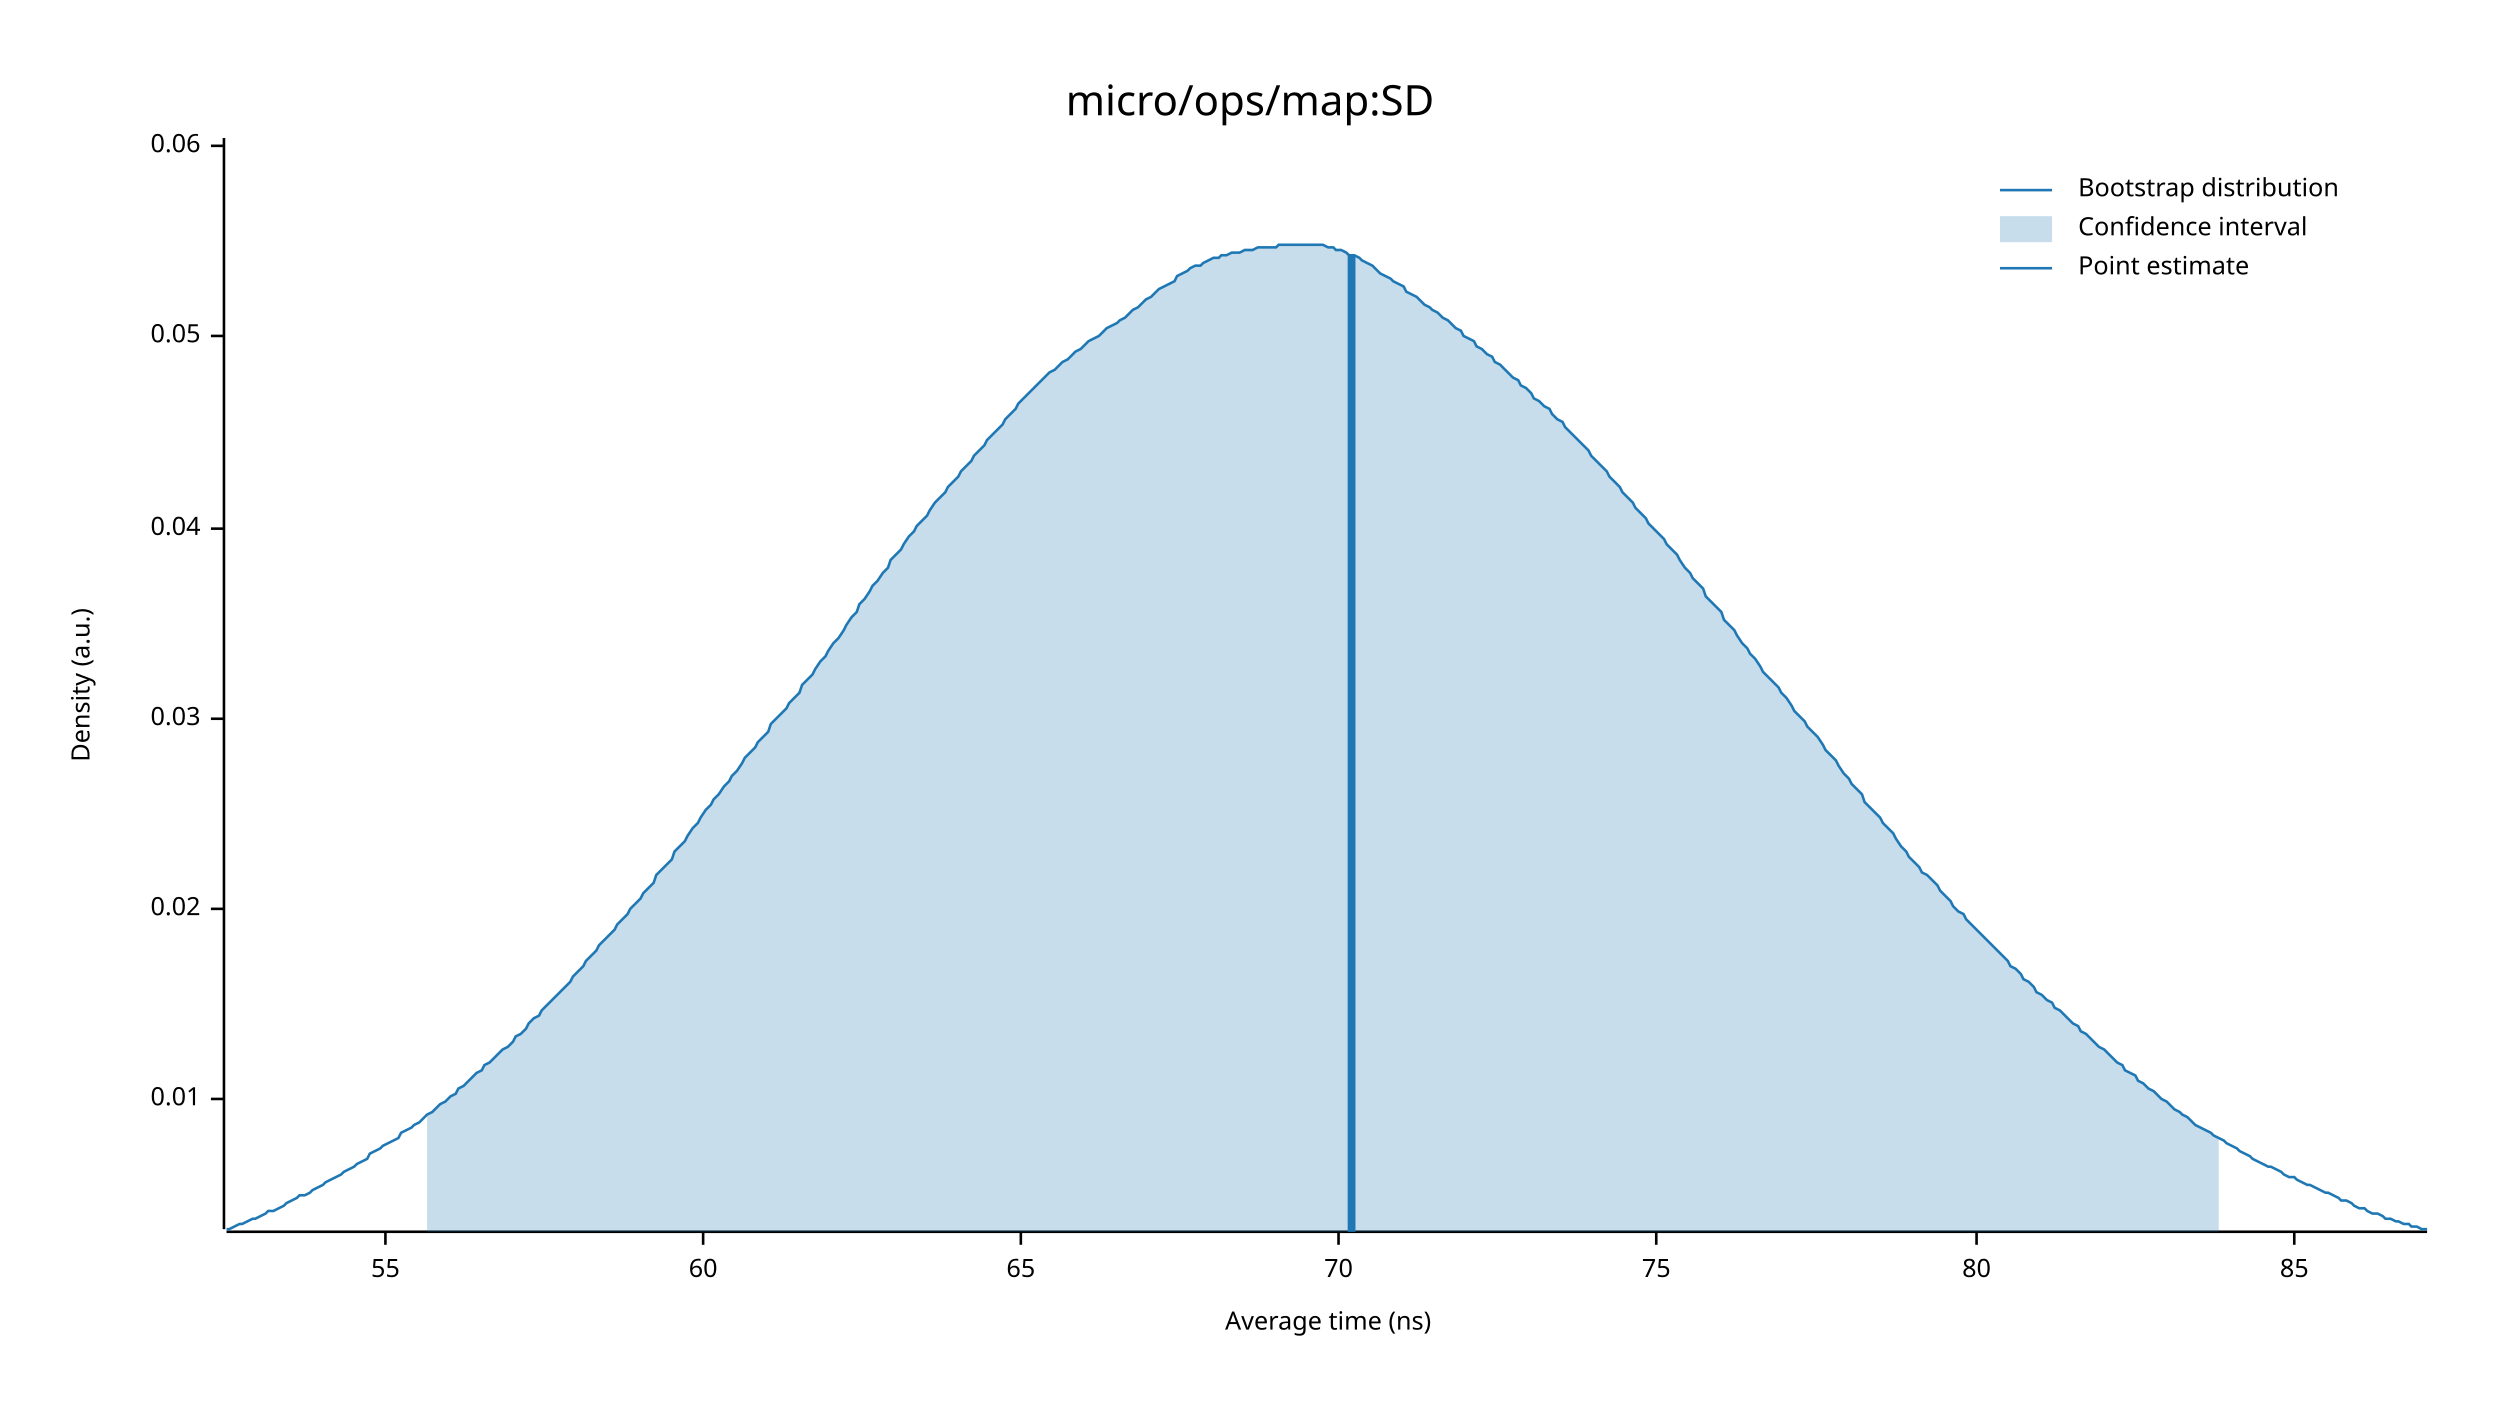
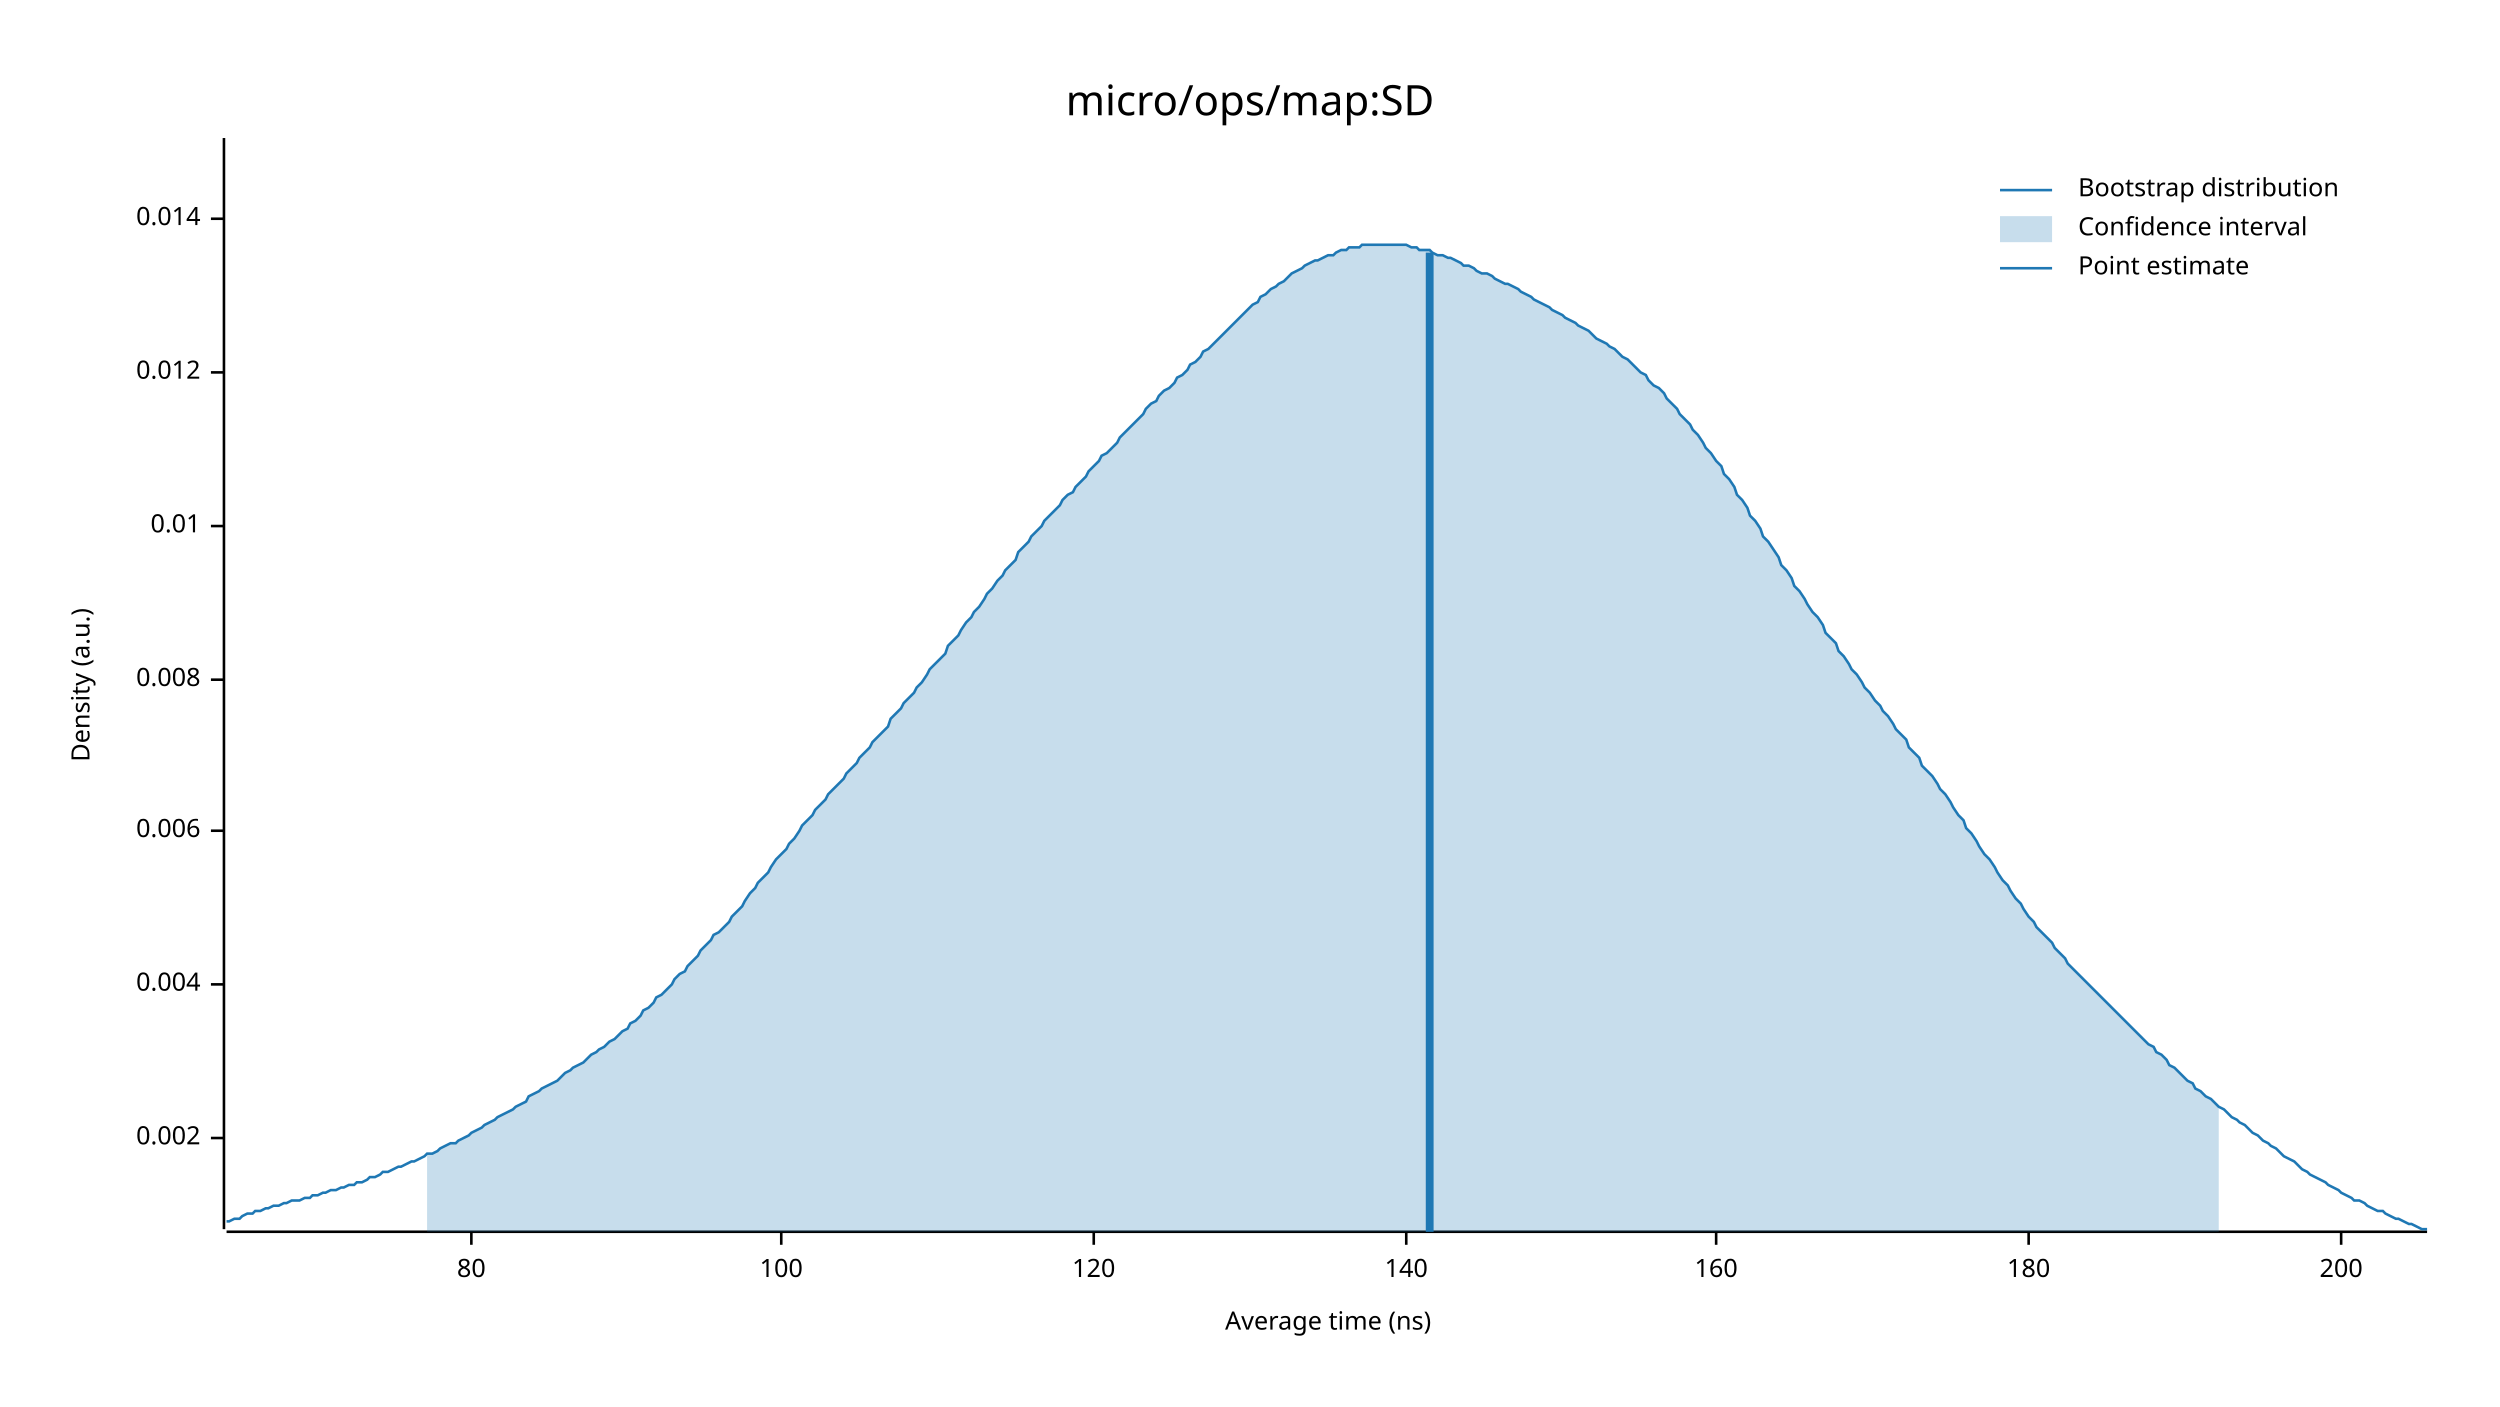
<svg xmlns="http://www.w3.org/2000/svg" width="960" height="540" viewBox="0 0 960 540">
  <text x="480" y="32" dy="0.76em" text-anchor="middle" font-family="sans-serif" font-size="16.129" opacity="1" fill="#000000">
micro/ops/map:SD
</text>
  <text x="27" y="263" dy="0.76em" text-anchor="middle" font-family="sans-serif" font-size="9.677" opacity="1" fill="#000000" transform="rotate(270, 27, 263)">
Density (a.u.)
</text>
  <text x="510" y="513" dy="-0.5ex" text-anchor="middle" font-family="sans-serif" font-size="9.677" opacity="1" fill="#000000">
Average time (ns)
</text>
  <polyline fill="none" opacity="1" stroke="#000000" stroke-width="1" points="86,53 86,472 " />
-   <text x="77" y="422" dy="0.5ex" text-anchor="end" font-family="sans-serif" font-size="9.677" opacity="1" fill="#000000">
+   <text x="77" y="437" dy="0.5ex" text-anchor="end" font-family="sans-serif" font-size="9.677" opacity="1" fill="#000000">
+ 0.002
+ </text>
+   <polyline fill="none" opacity="1" stroke="#000000" stroke-width="1" points="81,437 86,437 " />
+   <text x="77" y="378" dy="0.5ex" text-anchor="end" font-family="sans-serif" font-size="9.677" opacity="1" fill="#000000">
+ 0.004
+ </text>
+   <polyline fill="none" opacity="1" stroke="#000000" stroke-width="1" points="81,378 86,378 " />
+   <text x="77" y="319" dy="0.5ex" text-anchor="end" font-family="sans-serif" font-size="9.677" opacity="1" fill="#000000">
+ 0.006
+ </text>
+   <polyline fill="none" opacity="1" stroke="#000000" stroke-width="1" points="81,319 86,319 " />
+   <text x="77" y="261" dy="0.5ex" text-anchor="end" font-family="sans-serif" font-size="9.677" opacity="1" fill="#000000">
+ 0.008
+ </text>
+   <polyline fill="none" opacity="1" stroke="#000000" stroke-width="1" points="81,261 86,261 " />
+   <text x="77" y="202" dy="0.5ex" text-anchor="end" font-family="sans-serif" font-size="9.677" opacity="1" fill="#000000">
0.01
</text>
-   <polyline fill="none" opacity="1" stroke="#000000" stroke-width="1" points="81,422 86,422 " />
-   <text x="77" y="349" dy="0.5ex" text-anchor="end" font-family="sans-serif" font-size="9.677" opacity="1" fill="#000000">
- 0.02
+   <polyline fill="none" opacity="1" stroke="#000000" stroke-width="1" points="81,202 86,202 " />
+   <text x="77" y="143" dy="0.5ex" text-anchor="end" font-family="sans-serif" font-size="9.677" opacity="1" fill="#000000">
+ 0.012
</text>
-   <polyline fill="none" opacity="1" stroke="#000000" stroke-width="1" points="81,349 86,349 " />
-   <text x="77" y="276" dy="0.5ex" text-anchor="end" font-family="sans-serif" font-size="9.677" opacity="1" fill="#000000">
- 0.03
+   <polyline fill="none" opacity="1" stroke="#000000" stroke-width="1" points="81,143 86,143 " />
+   <text x="77" y="84" dy="0.5ex" text-anchor="end" font-family="sans-serif" font-size="9.677" opacity="1" fill="#000000">
+ 0.014
</text>
-   <polyline fill="none" opacity="1" stroke="#000000" stroke-width="1" points="81,276 86,276 " />
-   <text x="77" y="203" dy="0.5ex" text-anchor="end" font-family="sans-serif" font-size="9.677" opacity="1" fill="#000000">
- 0.04
- </text>
-   <polyline fill="none" opacity="1" stroke="#000000" stroke-width="1" points="81,203 86,203 " />
-   <text x="77" y="129" dy="0.5ex" text-anchor="end" font-family="sans-serif" font-size="9.677" opacity="1" fill="#000000">
- 0.05
- </text>
-   <polyline fill="none" opacity="1" stroke="#000000" stroke-width="1" points="81,129 86,129 " />
-   <text x="77" y="56" dy="0.5ex" text-anchor="end" font-family="sans-serif" font-size="9.677" opacity="1" fill="#000000">
- 0.06
- </text>
-   <polyline fill="none" opacity="1" stroke="#000000" stroke-width="1" points="81,56 86,56 " />
+   <polyline fill="none" opacity="1" stroke="#000000" stroke-width="1" points="81,84 86,84 " />
  <polyline fill="none" opacity="1" stroke="#000000" stroke-width="1" points="87,473 932,473 " />
-   <text x="148" y="483" dy="0.76em" text-anchor="middle" font-family="sans-serif" font-size="9.677" opacity="1" fill="#000000">
- 55
- </text>
-   <polyline fill="none" opacity="1" stroke="#000000" stroke-width="1" points="148,473 148,478 " />
-   <text x="270" y="483" dy="0.76em" text-anchor="middle" font-family="sans-serif" font-size="9.677" opacity="1" fill="#000000">
- 60
- </text>
-   <polyline fill="none" opacity="1" stroke="#000000" stroke-width="1" points="270,473 270,478 " />
-   <text x="392" y="483" dy="0.76em" text-anchor="middle" font-family="sans-serif" font-size="9.677" opacity="1" fill="#000000">
- 65
- </text>
-   <polyline fill="none" opacity="1" stroke="#000000" stroke-width="1" points="392,473 392,478 " />
-   <text x="514" y="483" dy="0.76em" text-anchor="middle" font-family="sans-serif" font-size="9.677" opacity="1" fill="#000000">
- 70
- </text>
-   <polyline fill="none" opacity="1" stroke="#000000" stroke-width="1" points="514,473 514,478 " />
-   <text x="636" y="483" dy="0.76em" text-anchor="middle" font-family="sans-serif" font-size="9.677" opacity="1" fill="#000000">
- 75
- </text>
-   <polyline fill="none" opacity="1" stroke="#000000" stroke-width="1" points="636,473 636,478 " />
-   <text x="759" y="483" dy="0.76em" text-anchor="middle" font-family="sans-serif" font-size="9.677" opacity="1" fill="#000000">
+   <text x="181" y="483" dy="0.76em" text-anchor="middle" font-family="sans-serif" font-size="9.677" opacity="1" fill="#000000">
80
</text>
-   <polyline fill="none" opacity="1" stroke="#000000" stroke-width="1" points="759,473 759,478 " />
-   <text x="881" y="483" dy="0.76em" text-anchor="middle" font-family="sans-serif" font-size="9.677" opacity="1" fill="#000000">
- 85
+   <polyline fill="none" opacity="1" stroke="#000000" stroke-width="1" points="181,473 181,478 " />
+   <text x="300" y="483" dy="0.76em" text-anchor="middle" font-family="sans-serif" font-size="9.677" opacity="1" fill="#000000">
+ 100
</text>
-   <polyline fill="none" opacity="1" stroke="#000000" stroke-width="1" points="881,473 881,478 " />
-   <polyline fill="none" opacity="1" stroke="#1F78B4" stroke-width="1" points="87,472 88,472 90,471 92,470 93,470 95,469 97,468 98,468 100,467 102,466 103,465 105,465 107,464 109,463 110,462 112,461 114,460 115,459 117,459 119,458 120,457 122,456 124,455 125,454 127,453 129,452 131,451 132,450 134,449 136,448 137,447 139,446 141,445 142,443 144,442 146,441 147,440 149,439 151,438 153,437 154,435 156,434 158,433 159,432 161,431 163,429 164,428 166,427 168,425 169,424 171,423 173,421 175,420 176,418 178,417 180,415 181,414 183,412 185,411 186,409 188,408 190,406 191,405 193,403 195,402 197,400 198,398 200,397 202,395 203,393 205,391 207,390 208,388 210,386 212,384 214,382 215,381 217,379 219,377 220,375 222,373 224,371 225,369 227,367 229,365 230,363 232,361 234,359 236,357 237,355 239,353 241,351 242,349 244,347 246,345 247,343 249,341 251,339 252,336 254,334 256,332 258,330 259,327 261,325 263,323 264,321 266,318 268,316 269,314 271,311 273,309 274,307 276,305 278,302 280,300 281,298 283,296 285,293 286,291 288,289 290,287 291,285 293,283 295,281 296,278 298,276 300,274 302,272 303,270 305,268 307,266 308,263 310,261 312,259 313,257 315,254 317,252 318,250 320,247 322,245 324,242 325,240 327,237 329,235 330,232 332,230 334,227 335,225 337,223 339,220 341,218 342,215 344,213 346,211 347,209 349,206 351,204 352,202 354,200 356,198 357,196 359,193 361,191 363,189 364,187 366,185 368,183 369,181 371,179 373,177 374,175 376,173 378,171 379,169 381,167 383,165 385,163 386,161 388,159 390,157 391,155 393,153 395,151 396,150 398,148 400,146 401,145 403,143 405,142 407,140 408,139 410,138 412,136 413,135 415,134 417,132 418,131 420,130 422,129 423,128 425,126 427,125 429,124 430,123 432,122 434,120 435,119 437,118 439,116 440,115 442,114 444,112 445,111 447,110 449,109 451,108 452,106 454,105 456,104 457,103 459,102 461,102 462,101 464,100 466,99 468,99 469,98 471,98 473,97 474,97 476,97 478,96 479,96 481,96 483,95 484,95 486,95 488,95 490,95 491,94 493,94 495,94 496,94 498,94 500,94 501,94 503,94 505,94 506,94 508,94 510,95 512,95 513,96 515,96 517,97 518,98 520,98 522,99 523,100 525,101 527,102 528,103 530,105 532,106 534,107 535,108 537,109 539,110 540,112 542,113 544,114 545,115 547,117 549,118 550,119 552,120 554,122 556,123 557,124 559,126 561,127 562,129 564,130 566,131 567,133 569,134 571,136 573,137 574,139 576,140 578,142 579,143 581,145 583,146 584,148 586,149 588,151 589,153 591,154 593,156 595,157 596,159 598,161 600,162 601,164 603,166 605,168 606,169 608,171 610,173 611,175 613,177 615,179 617,181 618,183 620,185 622,187 623,189 625,191 627,193 628,195 630,197 632,199 633,201 635,203 637,205 639,207 640,209 642,211 644,213 645,215 647,218 649,220 650,222 652,224 654,226 655,229 657,231 659,233 661,235 662,238 664,240 666,242 667,244 669,247 671,249 672,251 674,253 676,256 677,258 679,260 681,262 683,264 684,266 686,268 688,271 689,273 691,275 693,277 694,279 696,281 698,283 700,286 701,288 703,290 705,292 706,294 708,297 710,299 711,301 713,303 715,305 716,308 718,310 720,312 722,314 723,316 725,318 727,320 728,322 730,325 732,327 733,329 735,331 737,333 738,335 740,336 742,338 744,340 745,342 747,344 749,346 750,348 752,350 754,351 755,353 757,355 759,357 760,358 762,360 764,362 766,364 767,365 769,367 771,369 772,371 774,372 776,374 777,376 779,377 781,379 782,381 784,382 786,384 788,385 789,387 791,388 793,390 794,391 796,393 798,394 799,396 801,397 803,399 804,400 806,402 808,403 810,405 811,406 813,408 815,409 816,411 818,412 820,413 821,415 823,416 825,418 827,419 828,420 830,422 832,423 833,424 835,426 837,427 838,428 840,429 842,431 843,432 845,433 847,434 849,435 850,436 852,437 854,438 855,439 857,440 859,441 860,442 862,443 864,444 865,445 867,446 869,447 871,448 872,448 874,449 876,450 877,451 879,452 881,452 882,453 884,454 886,455 887,455 889,456 891,457 893,458 894,458 896,459 898,460 899,461 901,461 903,462 904,463 906,464 908,464 909,465 911,466 913,466 915,467 916,468 918,468 920,469 921,469 923,470 925,470 926,471 928,471 930,472 932,472 " />
-   <polygon opacity="0.25" fill="#1F78B4" points="164,428 166,427 168,425 169,424 171,423 173,421 175,420 176,418 178,417 180,415 181,414 183,412 185,411 186,409 188,408 190,406 191,405 193,403 195,402 197,400 198,398 200,397 202,395 203,393 205,391 207,390 208,388 210,386 212,384 214,382 215,381 217,379 219,377 220,375 222,373 224,371 225,369 227,367 229,365 230,363 232,361 234,359 236,357 237,355 239,353 241,351 242,349 244,347 246,345 247,343 249,341 251,339 252,336 254,334 256,332 258,330 259,327 261,325 263,323 264,321 266,318 268,316 269,314 271,311 273,309 274,307 276,305 278,302 280,300 281,298 283,296 285,293 286,291 288,289 290,287 291,285 293,283 295,281 296,278 298,276 300,274 302,272 303,270 305,268 307,266 308,263 310,261 312,259 313,257 315,254 317,252 318,250 320,247 322,245 324,242 325,240 327,237 329,235 330,232 332,230 334,227 335,225 337,223 339,220 341,218 342,215 344,213 346,211 347,209 349,206 351,204 352,202 354,200 356,198 357,196 359,193 361,191 363,189 364,187 366,185 368,183 369,181 371,179 373,177 374,175 376,173 378,171 379,169 381,167 383,165 385,163 386,161 388,159 390,157 391,155 393,153 395,151 396,150 398,148 400,146 401,145 403,143 405,142 407,140 408,139 410,138 412,136 413,135 415,134 417,132 418,131 420,130 422,129 423,128 425,126 427,125 429,124 430,123 432,122 434,120 435,119 437,118 439,116 440,115 442,114 444,112 445,111 447,110 449,109 451,108 452,106 454,105 456,104 457,103 459,102 461,102 462,101 464,100 466,99 468,99 469,98 471,98 473,97 474,97 476,97 478,96 479,96 481,96 483,95 484,95 486,95 488,95 490,95 491,94 493,94 495,94 496,94 498,94 500,94 501,94 503,94 505,94 506,94 508,94 510,95 512,95 513,96 515,96 517,97 518,98 520,98 522,99 523,100 525,101 527,102 528,103 530,105 532,106 534,107 535,108 537,109 539,110 540,112 542,113 544,114 545,115 547,117 549,118 550,119 552,120 554,122 556,123 557,124 559,126 561,127 562,129 564,130 566,131 567,133 569,134 571,136 573,137 574,139 576,140 578,142 579,143 581,145 583,146 584,148 586,149 588,151 589,153 591,154 593,156 595,157 596,159 598,161 600,162 601,164 603,166 605,168 606,169 608,171 610,173 611,175 613,177 615,179 617,181 618,183 620,185 622,187 623,189 625,191 627,193 628,195 630,197 632,199 633,201 635,203 637,205 639,207 640,209 642,211 644,213 645,215 647,218 649,220 650,222 652,224 654,226 655,229 657,231 659,233 661,235 662,238 664,240 666,242 667,244 669,247 671,249 672,251 674,253 676,256 677,258 679,260 681,262 683,264 684,266 686,268 688,271 689,273 691,275 693,277 694,279 696,281 698,283 700,286 701,288 703,290 705,292 706,294 708,297 710,299 711,301 713,303 715,305 716,308 718,310 720,312 722,314 723,316 725,318 727,320 728,322 730,325 732,327 733,329 735,331 737,333 738,335 740,336 742,338 744,340 745,342 747,344 749,346 750,348 752,350 754,351 755,353 757,355 759,357 760,358 762,360 764,362 766,364 767,365 769,367 771,369 772,371 774,372 776,374 777,376 779,377 781,379 782,381 784,382 786,384 788,385 789,387 791,388 793,390 794,391 796,393 798,394 799,396 801,397 803,399 804,400 806,402 808,403 810,405 811,406 813,408 815,409 816,411 818,412 820,413 821,415 823,416 825,418 827,419 828,420 830,422 832,423 833,424 835,426 837,427 838,428 840,429 842,431 843,432 845,433 847,434 849,435 850,436 852,437 852,473 164,473 " />
-   <polyline fill="none" opacity="1" stroke="#1F78B4" stroke-width="3" points="519,473 519,98 " />
+   <polyline fill="none" opacity="1" stroke="#000000" stroke-width="1" points="300,473 300,478 " />
+   <text x="420" y="483" dy="0.76em" text-anchor="middle" font-family="sans-serif" font-size="9.677" opacity="1" fill="#000000">
+ 120
+ </text>
+   <polyline fill="none" opacity="1" stroke="#000000" stroke-width="1" points="420,473 420,478 " />
+   <text x="540" y="483" dy="0.76em" text-anchor="middle" font-family="sans-serif" font-size="9.677" opacity="1" fill="#000000">
+ 140
+ </text>
+   <polyline fill="none" opacity="1" stroke="#000000" stroke-width="1" points="540,473 540,478 " />
+   <text x="659" y="483" dy="0.76em" text-anchor="middle" font-family="sans-serif" font-size="9.677" opacity="1" fill="#000000">
+ 160
+ </text>
+   <polyline fill="none" opacity="1" stroke="#000000" stroke-width="1" points="659,473 659,478 " />
+   <text x="779" y="483" dy="0.76em" text-anchor="middle" font-family="sans-serif" font-size="9.677" opacity="1" fill="#000000">
+ 180
+ </text>
+   <polyline fill="none" opacity="1" stroke="#000000" stroke-width="1" points="779,473 779,478 " />
+   <text x="899" y="483" dy="0.76em" text-anchor="middle" font-family="sans-serif" font-size="9.677" opacity="1" fill="#000000">
+ 200
+ </text>
+   <polyline fill="none" opacity="1" stroke="#000000" stroke-width="1" points="899,473 899,478 " />
+   <polyline fill="none" opacity="1" stroke="#1F78B4" stroke-width="1" points="87,469 88,469 90,468 92,468 93,467 95,466 97,466 98,465 100,465 102,464 103,464 105,463 107,463 109,462 110,462 112,461 114,461 115,461 117,460 119,460 120,459 122,459 124,458 125,458 127,457 129,457 131,456 132,456 134,455 136,455 137,454 139,454 141,453 142,452 144,452 146,451 147,450 149,450 151,449 153,448 154,448 156,447 158,446 159,446 161,445 163,444 164,443 166,443 168,442 169,441 171,440 173,439 175,439 176,438 178,437 180,436 181,435 183,434 185,433 186,432 188,431 190,430 191,429 193,428 195,427 197,426 198,425 200,424 202,423 203,421 205,420 207,419 208,418 210,417 212,416 214,415 215,414 217,412 219,411 220,410 222,409 224,408 225,407 227,405 229,404 230,403 232,402 234,400 236,399 237,398 239,396 241,395 242,393 244,392 246,390 247,388 249,387 251,385 252,383 254,382 256,380 258,378 259,376 261,374 263,373 264,371 266,369 268,367 269,365 271,363 273,361 274,359 276,358 278,356 280,354 281,352 283,350 285,348 286,346 288,343 290,341 291,339 293,337 295,335 296,333 298,330 300,328 302,326 303,324 305,322 307,319 308,317 310,315 312,313 313,311 315,309 317,307 318,305 320,303 322,301 324,299 325,297 327,295 329,293 330,291 332,289 334,287 335,285 337,283 339,281 341,279 342,276 344,274 346,272 347,270 349,268 351,266 352,264 354,262 356,259 357,257 359,255 361,253 363,251 364,248 366,246 368,244 369,242 371,239 373,237 374,235 376,233 378,230 379,228 381,226 383,223 385,221 386,219 388,217 390,215 391,212 393,210 395,208 396,206 398,204 400,202 401,200 403,198 405,196 407,194 408,192 410,190 412,189 413,187 415,185 417,183 418,181 420,179 422,177 423,175 425,174 427,172 429,170 430,168 432,166 434,164 435,163 437,161 439,159 440,157 442,155 444,154 445,152 447,150 449,149 451,147 452,145 454,144 456,142 457,140 459,139 461,137 462,135 464,134 466,132 468,130 469,129 471,127 473,125 474,124 476,122 478,120 479,119 481,117 483,116 484,114 486,113 488,111 490,110 491,109 493,108 495,106 496,105 498,104 500,103 501,102 503,101 505,100 506,100 508,99 510,98 512,98 513,97 515,96 517,96 518,95 520,95 522,95 523,94 525,94 527,94 528,94 530,94 532,94 534,94 535,94 537,94 539,94 540,94 542,95 544,95 545,96 547,96 549,96 550,97 552,98 554,98 556,99 557,99 559,100 561,101 562,102 564,102 566,103 567,104 569,105 571,105 573,106 574,107 576,108 578,109 579,109 581,110 583,111 584,112 586,113 588,114 589,115 591,116 593,117 595,118 596,119 598,120 600,121 601,122 603,123 605,124 606,125 608,126 610,127 611,128 613,130 615,131 617,132 618,133 620,134 622,136 623,137 625,138 627,140 628,141 630,143 632,144 633,146 635,148 637,149 639,151 640,153 642,155 644,157 645,159 647,161 649,163 650,165 652,167 654,170 655,172 657,174 659,177 661,179 662,182 664,184 666,187 667,190 669,192 671,195 672,198 674,200 676,203 677,206 679,208 681,211 683,214 684,217 686,219 688,222 689,225 691,227 693,230 694,232 696,235 698,237 700,240 701,243 703,245 705,247 706,250 708,252 710,255 711,257 713,259 715,262 716,264 718,266 720,269 722,271 723,273 725,275 727,278 728,280 730,282 732,284 733,287 735,289 737,291 738,294 740,296 742,298 744,301 745,303 747,305 749,308 750,310 752,313 754,315 755,318 757,320 759,323 760,325 762,328 764,330 766,333 767,335 769,338 771,340 772,342 774,345 776,347 777,349 779,352 781,354 782,356 784,358 786,360 788,362 789,364 791,366 793,368 794,370 796,372 798,374 799,375 801,377 803,379 804,380 806,382 808,384 810,386 811,387 813,389 815,391 816,392 818,394 820,396 821,397 823,399 825,401 827,402 828,404 830,405 832,407 833,409 835,410 837,412 838,413 840,415 842,416 843,418 845,419 847,421 849,422 850,423 852,425 854,426 855,427 857,429 859,430 860,431 862,432 864,434 865,435 867,436 869,438 871,439 872,440 874,441 876,443 877,444 879,445 881,446 882,447 884,449 886,450 887,451 889,452 891,453 893,454 894,455 896,456 898,457 899,458 901,459 903,460 904,461 906,461 908,462 909,463 911,464 913,465 915,465 916,466 918,467 920,468 921,468 923,469 925,470 926,470 928,471 930,472 932,472 " />
+   <polygon opacity="0.25" fill="#1F78B4" points="164,443 166,443 168,442 169,441 171,440 173,439 175,439 176,438 178,437 180,436 181,435 183,434 185,433 186,432 188,431 190,430 191,429 193,428 195,427 197,426 198,425 200,424 202,423 203,421 205,420 207,419 208,418 210,417 212,416 214,415 215,414 217,412 219,411 220,410 222,409 224,408 225,407 227,405 229,404 230,403 232,402 234,400 236,399 237,398 239,396 241,395 242,393 244,392 246,390 247,388 249,387 251,385 252,383 254,382 256,380 258,378 259,376 261,374 263,373 264,371 266,369 268,367 269,365 271,363 273,361 274,359 276,358 278,356 280,354 281,352 283,350 285,348 286,346 288,343 290,341 291,339 293,337 295,335 296,333 298,330 300,328 302,326 303,324 305,322 307,319 308,317 310,315 312,313 313,311 315,309 317,307 318,305 320,303 322,301 324,299 325,297 327,295 329,293 330,291 332,289 334,287 335,285 337,283 339,281 341,279 342,276 344,274 346,272 347,270 349,268 351,266 352,264 354,262 356,259 357,257 359,255 361,253 363,251 364,248 366,246 368,244 369,242 371,239 373,237 374,235 376,233 378,230 379,228 381,226 383,223 385,221 386,219 388,217 390,215 391,212 393,210 395,208 396,206 398,204 400,202 401,200 403,198 405,196 407,194 408,192 410,190 412,189 413,187 415,185 417,183 418,181 420,179 422,177 423,175 425,174 427,172 429,170 430,168 432,166 434,164 435,163 437,161 439,159 440,157 442,155 444,154 445,152 447,150 449,149 451,147 452,145 454,144 456,142 457,140 459,139 461,137 462,135 464,134 466,132 468,130 469,129 471,127 473,125 474,124 476,122 478,120 479,119 481,117 483,116 484,114 486,113 488,111 490,110 491,109 493,108 495,106 496,105 498,104 500,103 501,102 503,101 505,100 506,100 508,99 510,98 512,98 513,97 515,96 517,96 518,95 520,95 522,95 523,94 525,94 527,94 528,94 530,94 532,94 534,94 535,94 537,94 539,94 540,94 542,95 544,95 545,96 547,96 549,96 550,97 552,98 554,98 556,99 557,99 559,100 561,101 562,102 564,102 566,103 567,104 569,105 571,105 573,106 574,107 576,108 578,109 579,109 581,110 583,111 584,112 586,113 588,114 589,115 591,116 593,117 595,118 596,119 598,120 600,121 601,122 603,123 605,124 606,125 608,126 610,127 611,128 613,130 615,131 617,132 618,133 620,134 622,136 623,137 625,138 627,140 628,141 630,143 632,144 633,146 635,148 637,149 639,151 640,153 642,155 644,157 645,159 647,161 649,163 650,165 652,167 654,170 655,172 657,174 659,177 661,179 662,182 664,184 666,187 667,190 669,192 671,195 672,198 674,200 676,203 677,206 679,208 681,211 683,214 684,217 686,219 688,222 689,225 691,227 693,230 694,232 696,235 698,237 700,240 701,243 703,245 705,247 706,250 708,252 710,255 711,257 713,259 715,262 716,264 718,266 720,269 722,271 723,273 725,275 727,278 728,280 730,282 732,284 733,287 735,289 737,291 738,294 740,296 742,298 744,301 745,303 747,305 749,308 750,310 752,313 754,315 755,318 757,320 759,323 760,325 762,328 764,330 766,333 767,335 769,338 771,340 772,342 774,345 776,347 777,349 779,352 781,354 782,356 784,358 786,360 788,362 789,364 791,366 793,368 794,370 796,372 798,374 799,375 801,377 803,379 804,380 806,382 808,384 810,386 811,387 813,389 815,391 816,392 818,394 820,396 821,397 823,399 825,401 827,402 828,404 830,405 832,407 833,409 835,410 837,412 838,413 840,415 842,416 843,418 845,419 847,421 849,422 850,423 852,425 852,473 164,473 " />
+   <polyline fill="none" opacity="1" stroke="#1F78B4" stroke-width="3" points="549,473 549,97 " />
  <text x="798" y="68" dy="0.76em" text-anchor="start" font-family="sans-serif" font-size="9.677" opacity="1" fill="#000000">
Bootstrap distribution
</text>
  <text x="798" y="83" dy="0.76em" text-anchor="start" font-family="sans-serif" font-size="9.677" opacity="1" fill="#000000">
Confidence interval
</text>
  <text x="798" y="98" dy="0.76em" text-anchor="start" font-family="sans-serif" font-size="9.677" opacity="1" fill="#000000">
Point estimate
</text>
  <polyline fill="none" opacity="1" stroke="#1F78B4" stroke-width="1" points="768,73 788,73 " />
  <rect x="768" y="83" width="20" height="10" opacity="0.25" fill="#1F78B4" stroke="none" />
  <polyline fill="none" opacity="1" stroke="#1F78B4" stroke-width="1" points="768,103 788,103 " />
</svg>
